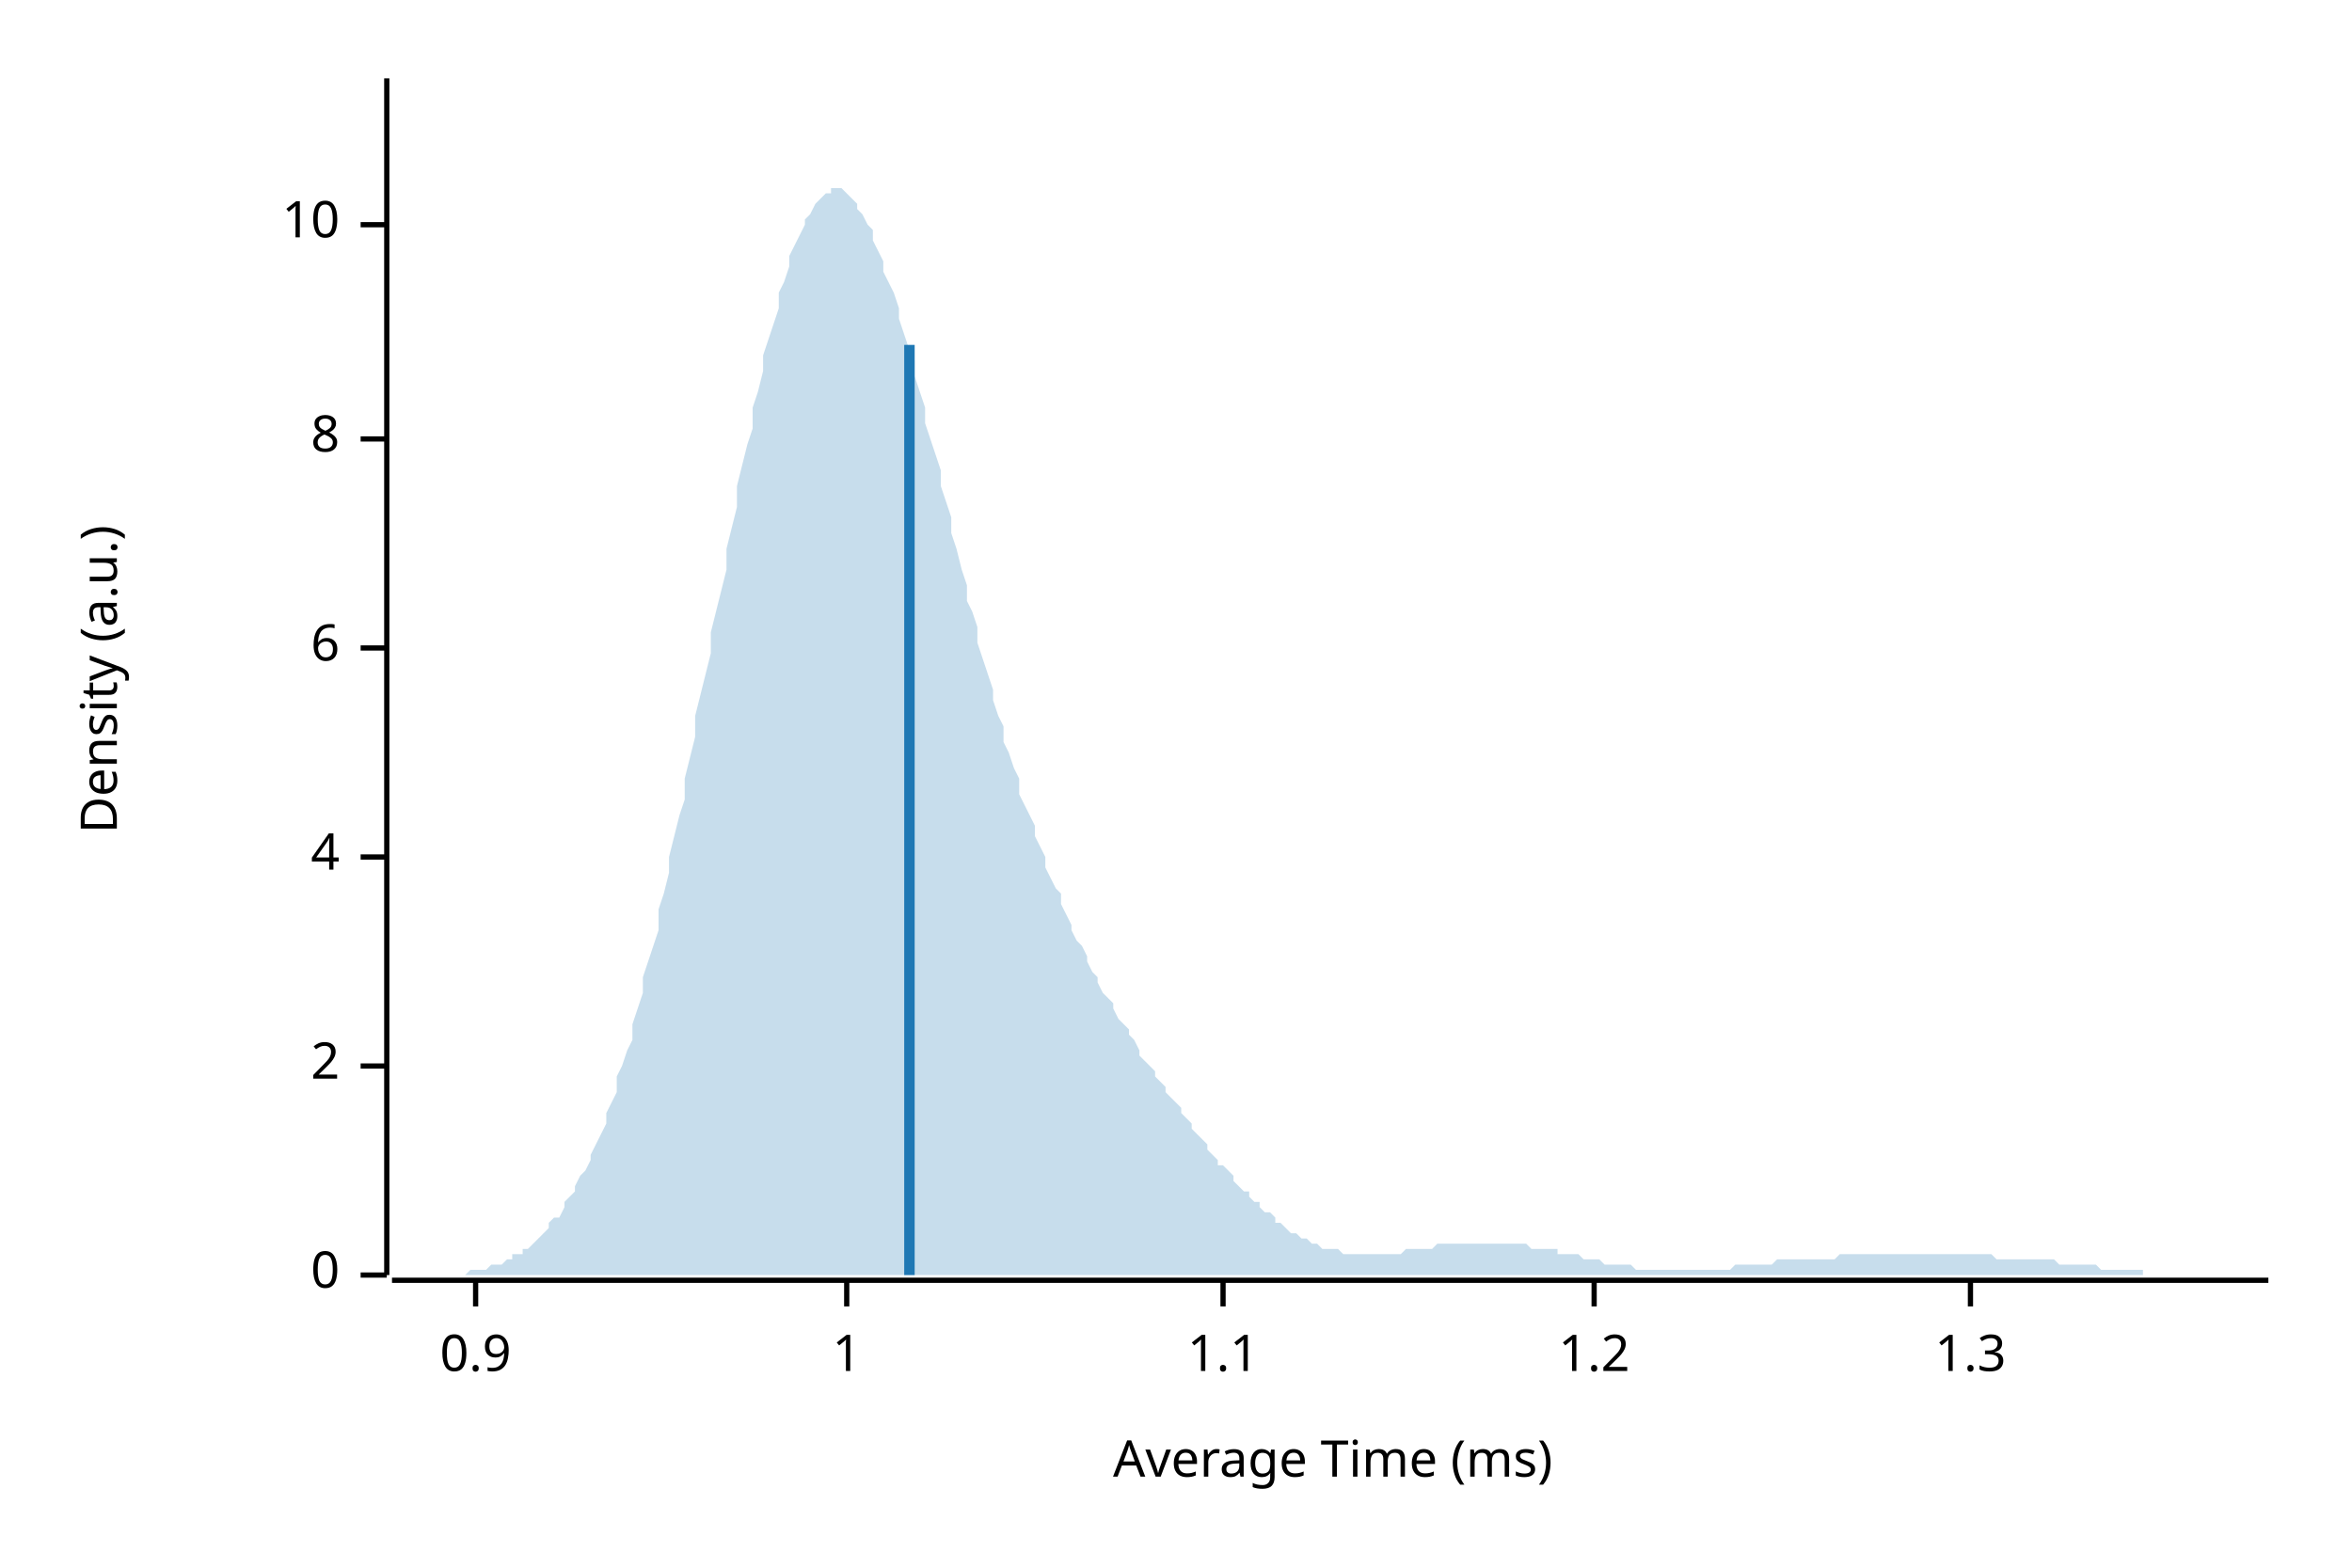
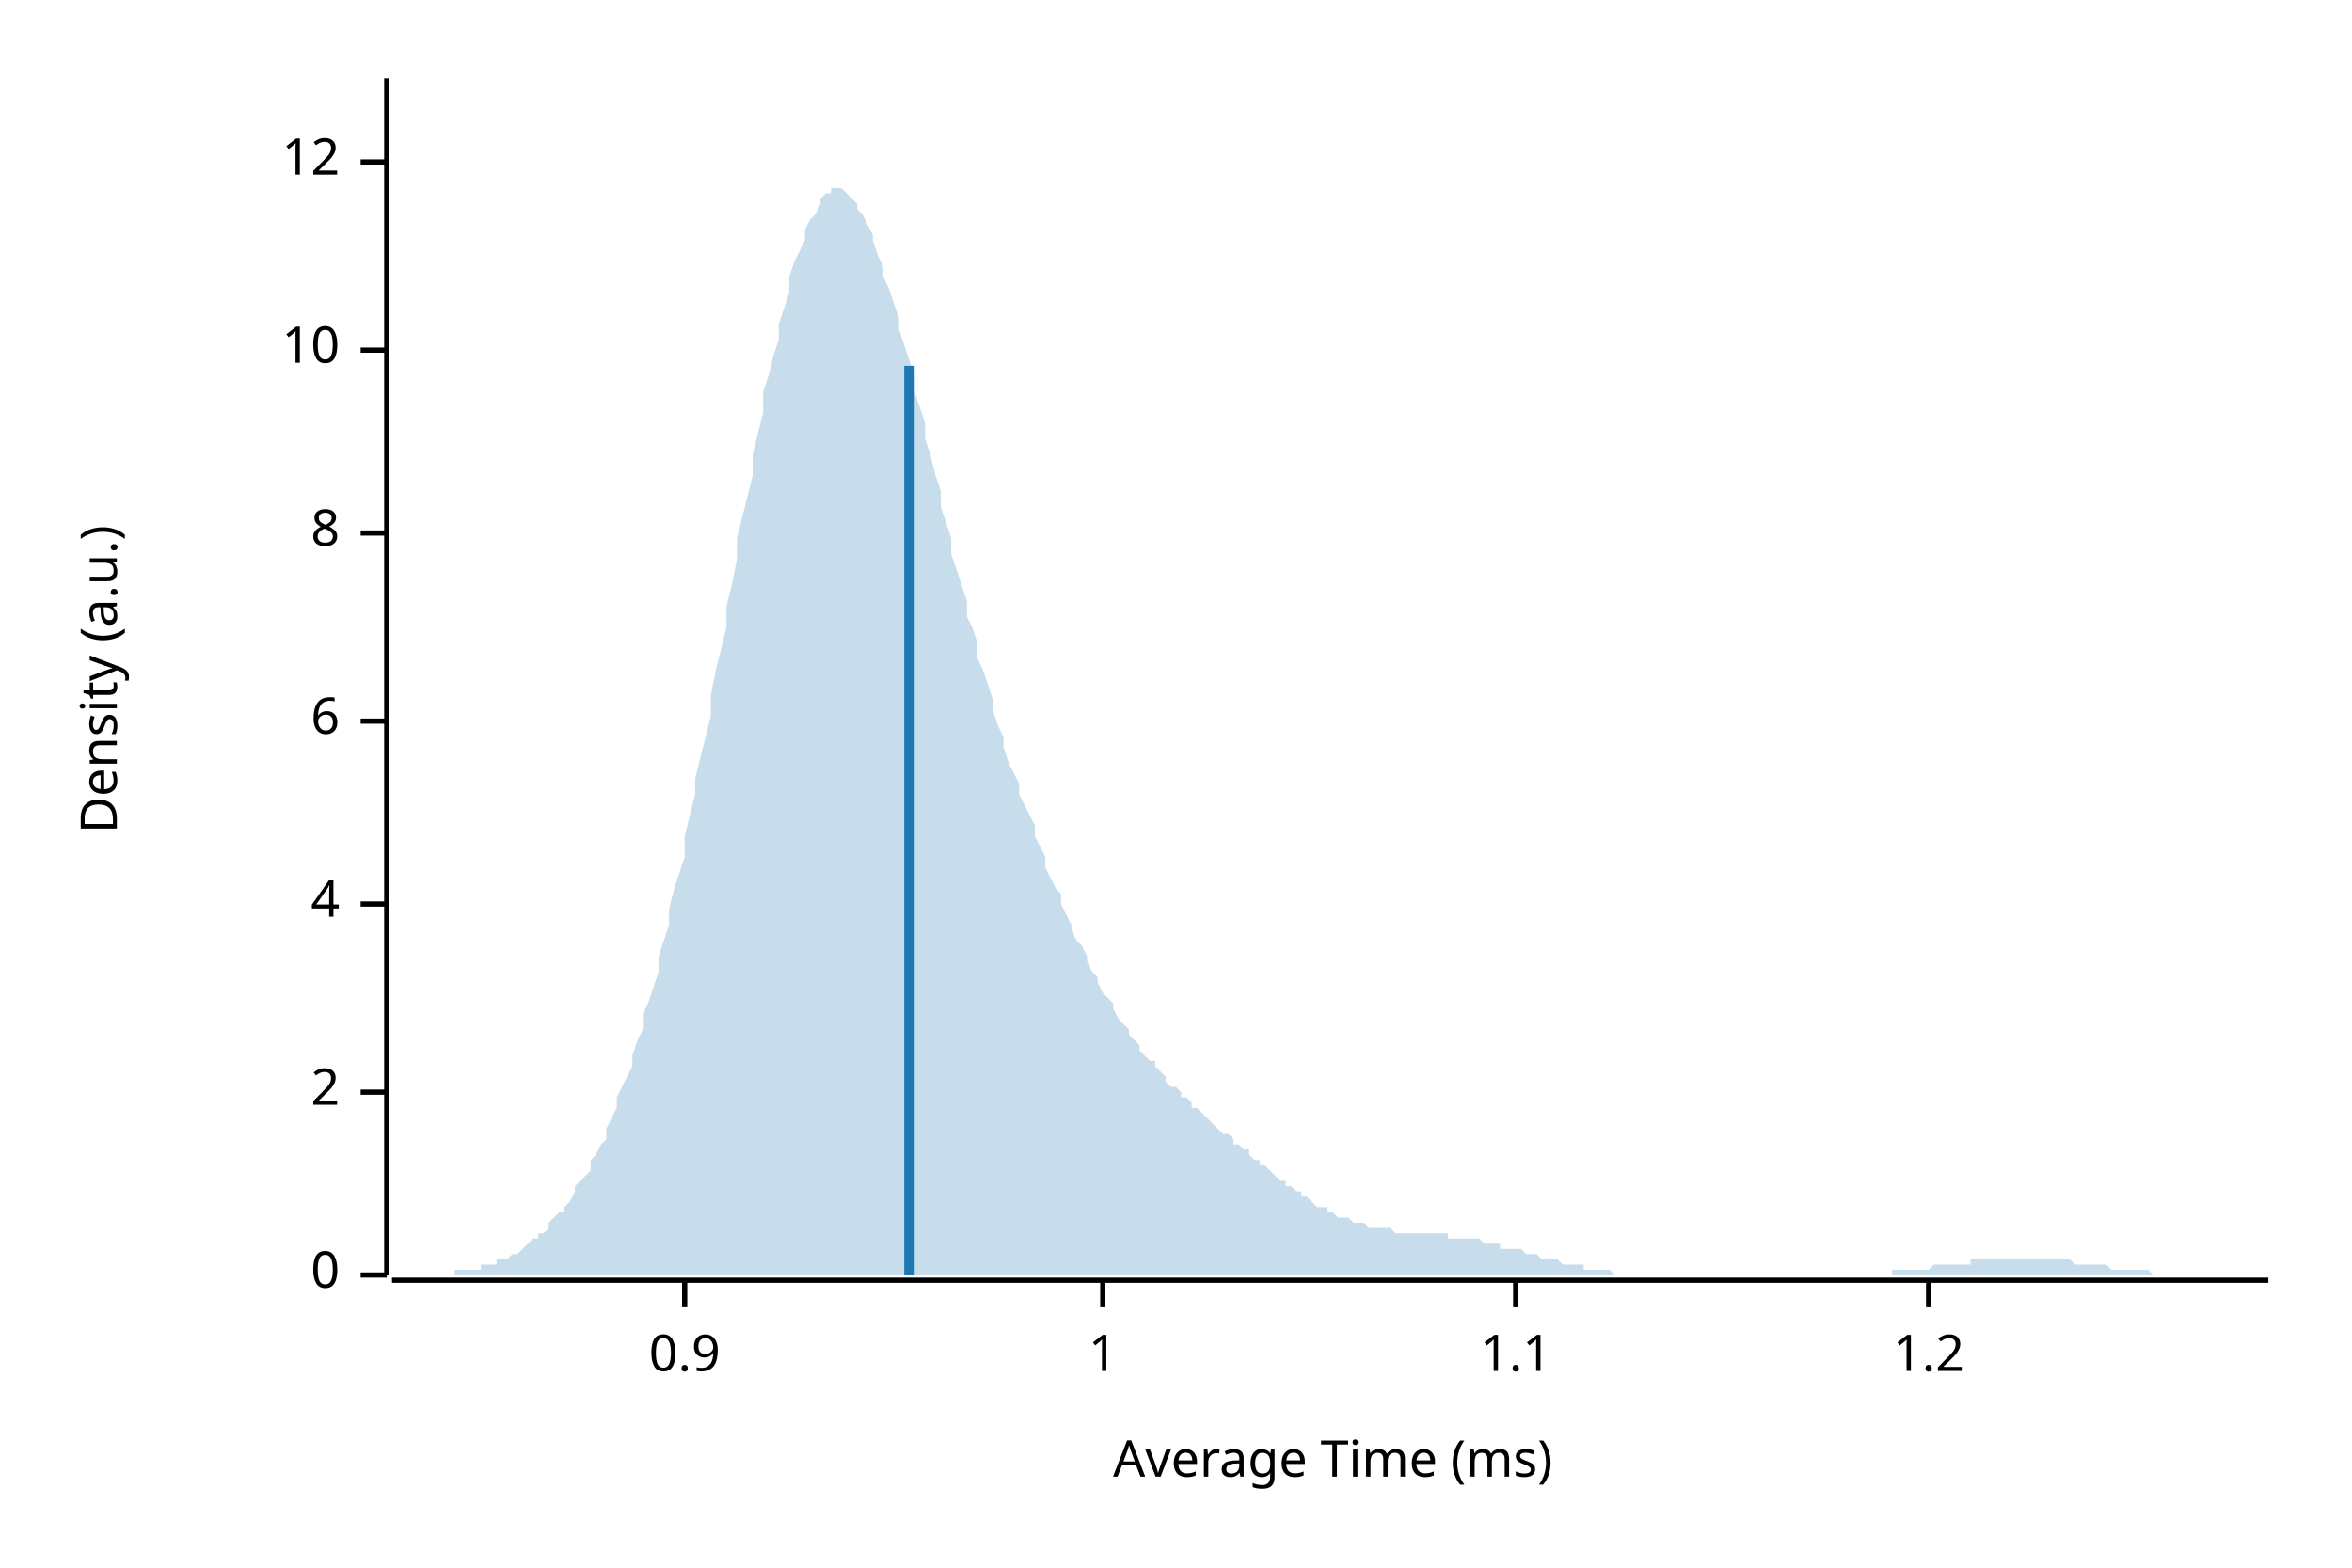
<svg xmlns="http://www.w3.org/2000/svg" width="450" height="300" viewBox="0 0 450 300">
  <text x="15" y="130" dy="0.76em" text-anchor="middle" font-family="sans-serif" font-size="9.677" opacity="1" fill="#000000" transform="rotate(270, 15, 130)">
Density (a.u.)
</text>
  <text x="255" y="285" dy="-0.5ex" text-anchor="middle" font-family="sans-serif" font-size="9.677" opacity="1" fill="#000000">
Average Time (ms)
</text>
  <polyline fill="none" opacity="1" stroke="#000000" stroke-width="1" points="74,15 74,244 " />
  <text x="65" y="244" dy="0.5ex" text-anchor="end" font-family="sans-serif" font-size="9.677" opacity="1" fill="#000000">
0
</text>
  <polyline fill="none" opacity="1" stroke="#000000" stroke-width="1" points="69,244 74,244 " />
-   <text x="65" y="204" dy="0.5ex" text-anchor="end" font-family="sans-serif" font-size="9.677" opacity="1" fill="#000000">
+   <text x="65" y="209" dy="0.5ex" text-anchor="end" font-family="sans-serif" font-size="9.677" opacity="1" fill="#000000">
2
</text>
-   <polyline fill="none" opacity="1" stroke="#000000" stroke-width="1" points="69,204 74,204 " />
-   <text x="65" y="164" dy="0.5ex" text-anchor="end" font-family="sans-serif" font-size="9.677" opacity="1" fill="#000000">
+   <polyline fill="none" opacity="1" stroke="#000000" stroke-width="1" points="69,209 74,209 " />
+   <text x="65" y="173" dy="0.5ex" text-anchor="end" font-family="sans-serif" font-size="9.677" opacity="1" fill="#000000">
4
</text>
-   <polyline fill="none" opacity="1" stroke="#000000" stroke-width="1" points="69,164 74,164 " />
-   <text x="65" y="124" dy="0.5ex" text-anchor="end" font-family="sans-serif" font-size="9.677" opacity="1" fill="#000000">
+   <polyline fill="none" opacity="1" stroke="#000000" stroke-width="1" points="69,173 74,173 " />
+   <text x="65" y="138" dy="0.5ex" text-anchor="end" font-family="sans-serif" font-size="9.677" opacity="1" fill="#000000">
6
</text>
-   <polyline fill="none" opacity="1" stroke="#000000" stroke-width="1" points="69,124 74,124 " />
-   <text x="65" y="84" dy="0.5ex" text-anchor="end" font-family="sans-serif" font-size="9.677" opacity="1" fill="#000000">
+   <polyline fill="none" opacity="1" stroke="#000000" stroke-width="1" points="69,138 74,138 " />
+   <text x="65" y="102" dy="0.5ex" text-anchor="end" font-family="sans-serif" font-size="9.677" opacity="1" fill="#000000">
8
</text>
-   <polyline fill="none" opacity="1" stroke="#000000" stroke-width="1" points="69,84 74,84 " />
-   <text x="65" y="43" dy="0.5ex" text-anchor="end" font-family="sans-serif" font-size="9.677" opacity="1" fill="#000000">
+   <polyline fill="none" opacity="1" stroke="#000000" stroke-width="1" points="69,102 74,102 " />
+   <text x="65" y="67" dy="0.5ex" text-anchor="end" font-family="sans-serif" font-size="9.677" opacity="1" fill="#000000">
10
</text>
-   <polyline fill="none" opacity="1" stroke="#000000" stroke-width="1" points="69,43 74,43 " />
+   <polyline fill="none" opacity="1" stroke="#000000" stroke-width="1" points="69,67 74,67 " />
+   <text x="65" y="31" dy="0.5ex" text-anchor="end" font-family="sans-serif" font-size="9.677" opacity="1" fill="#000000">
+ 12
+ </text>
+   <polyline fill="none" opacity="1" stroke="#000000" stroke-width="1" points="69,31 74,31 " />
  <polyline fill="none" opacity="1" stroke="#000000" stroke-width="1" points="75,245 434,245 " />
-   <text x="91" y="255" dy="0.76em" text-anchor="middle" font-family="sans-serif" font-size="9.677" opacity="1" fill="#000000">
+   <text x="131" y="255" dy="0.76em" text-anchor="middle" font-family="sans-serif" font-size="9.677" opacity="1" fill="#000000">
0.9
</text>
-   <polyline fill="none" opacity="1" stroke="#000000" stroke-width="1" points="91,245 91,250 " />
-   <text x="162" y="255" dy="0.76em" text-anchor="middle" font-family="sans-serif" font-size="9.677" opacity="1" fill="#000000">
+   <polyline fill="none" opacity="1" stroke="#000000" stroke-width="1" points="131,245 131,250 " />
+   <text x="211" y="255" dy="0.76em" text-anchor="middle" font-family="sans-serif" font-size="9.677" opacity="1" fill="#000000">
1
</text>
-   <polyline fill="none" opacity="1" stroke="#000000" stroke-width="1" points="162,245 162,250 " />
-   <text x="234" y="255" dy="0.76em" text-anchor="middle" font-family="sans-serif" font-size="9.677" opacity="1" fill="#000000">
+   <polyline fill="none" opacity="1" stroke="#000000" stroke-width="1" points="211,245 211,250 " />
+   <text x="290" y="255" dy="0.76em" text-anchor="middle" font-family="sans-serif" font-size="9.677" opacity="1" fill="#000000">
1.1
</text>
-   <polyline fill="none" opacity="1" stroke="#000000" stroke-width="1" points="234,245 234,250 " />
-   <text x="305" y="255" dy="0.76em" text-anchor="middle" font-family="sans-serif" font-size="9.677" opacity="1" fill="#000000">
+   <polyline fill="none" opacity="1" stroke="#000000" stroke-width="1" points="290,245 290,250 " />
+   <text x="369" y="255" dy="0.76em" text-anchor="middle" font-family="sans-serif" font-size="9.677" opacity="1" fill="#000000">
1.2
</text>
-   <polyline fill="none" opacity="1" stroke="#000000" stroke-width="1" points="305,245 305,250 " />
-   <text x="377" y="255" dy="0.76em" text-anchor="middle" font-family="sans-serif" font-size="9.677" opacity="1" fill="#000000">
- 1.3
- </text>
-   <polyline fill="none" opacity="1" stroke="#000000" stroke-width="1" points="377,245 377,250 " />
-   <polygon opacity="0.25" fill="#1F78B4" points="75,244 75,244 76,244 77,244 77,244 78,244 79,244 80,244 80,244 81,244 82,244 82,244 83,244 84,244 85,244 85,244 86,244 87,244 87,244 88,244 89,244 90,243 90,243 91,243 92,243 92,243 93,243 94,242 95,242 95,242 96,242 97,241 98,241 98,240 99,240 100,240 100,239 101,239 102,238 103,237 103,237 104,236 105,235 105,234 106,233 107,233 108,231 108,230 109,229 110,228 110,227 111,225 112,224 113,222 113,221 114,219 115,217 116,215 116,213 117,211 118,209 118,206 119,204 120,201 121,199 121,196 122,193 123,190 123,187 124,184 125,181 126,178 126,174 127,171 128,167 128,164 129,160 130,156 131,153 131,149 132,145 133,141 133,137 134,133 135,129 136,125 136,121 137,117 138,113 139,109 139,105 140,101 141,97 141,93 142,89 143,85 144,82 144,78 145,75 146,71 146,68 147,65 148,62 149,59 149,56 150,54 151,51 151,49 152,47 153,45 154,43 154,42 155,41 156,39 157,38 157,38 158,37 159,37 159,36 160,36 161,36 162,37 162,37 163,38 164,39 164,40 165,41 166,43 167,44 167,46 168,48 169,50 169,52 170,54 171,56 172,59 172,61 173,64 174,67 175,69 175,72 176,75 177,78 177,81 178,84 179,87 180,90 180,93 181,96 182,99 182,102 183,105 184,109 185,112 185,115 186,117 187,120 187,123 188,126 189,129 190,132 190,134 191,137 192,139 192,142 193,144 194,147 195,149 195,152 196,154 197,156 198,158 198,160 199,162 200,164 200,166 201,168 202,170 203,171 203,173 204,175 205,177 205,178 206,180 207,181 208,183 208,184 209,186 210,187 210,188 211,190 212,191 213,192 213,193 214,195 215,196 216,197 216,198 217,199 218,201 218,202 219,203 220,204 221,205 221,206 222,207 223,208 223,209 224,210 225,211 226,212 226,213 227,214 228,215 228,216 229,217 230,218 231,219 231,220 232,221 233,222 233,223 234,223 235,224 236,225 236,226 237,227 238,228 239,228 239,229 240,230 241,230 241,231 242,232 243,232 244,233 244,234 245,234 246,235 246,235 247,236 248,236 249,237 249,237 250,237 251,238 251,238 252,238 253,239 254,239 254,239 255,239 256,239 257,240 257,240 258,240 259,240 259,240 260,240 261,240 262,240 262,240 263,240 264,240 264,240 265,240 266,240 267,240 267,240 268,240 269,239 269,239 270,239 271,239 272,239 272,239 273,239 274,239 275,238 275,238 276,238 277,238 277,238 278,238 279,238 280,238 280,238 281,238 282,238 282,238 283,238 284,238 285,238 285,238 286,238 287,238 287,238 288,238 289,238 290,238 290,238 291,238 292,238 292,238 293,239 294,239 295,239 295,239 296,239 297,239 298,239 298,240 299,240 300,240 300,240 301,240 302,240 303,241 303,241 304,241 305,241 305,241 306,241 307,242 308,242 308,242 309,242 310,242 310,242 311,242 312,242 313,243 313,243 314,243 315,243 316,243 316,243 317,243 318,243 318,243 319,243 320,243 321,243 321,243 322,243 323,243 323,243 324,243 325,243 326,243 326,243 327,243 328,243 328,243 329,243 330,243 331,243 331,243 332,242 333,242 333,242 334,242 335,242 336,242 336,242 337,242 338,242 339,242 339,242 340,241 341,241 341,241 342,241 343,241 344,241 344,241 345,241 346,241 346,241 347,241 348,241 349,241 349,241 350,241 351,241 351,241 352,240 353,240 354,240 354,240 355,240 356,240 357,240 357,240 358,240 359,240 359,240 360,240 361,240 362,240 362,240 363,240 364,240 364,240 365,240 366,240 367,240 367,240 368,240 369,240 369,240 370,240 371,240 372,240 372,240 373,240 374,240 375,240 375,240 376,240 377,240 377,240 378,240 379,240 380,240 380,240 381,240 382,241 382,241 383,241 384,241 385,241 385,241 386,241 387,241 387,241 388,241 389,241 390,241 390,241 391,241 392,241 392,241 393,241 394,242 395,242 395,242 396,242 397,242 398,242 398,242 399,242 400,242 400,242 401,242 402,243 403,243 403,243 404,243 405,243 405,243 406,243 407,243 408,243 408,243 409,243 410,243 410,244 411,244 412,244 413,244 413,244 414,244 415,244 416,244 416,244 417,244 418,244 418,244 419,244 420,244 421,244 421,244 422,244 423,244 423,244 424,244 425,244 426,244 426,244 427,244 428,244 428,244 429,244 430,244 431,244 431,244 432,244 433,244 434,244 434,244 75,244 " />
-   <polyline fill="none" opacity="1" stroke="#1F78B4" stroke-width="2" points="174,244 174,66 " />
+   <polyline fill="none" opacity="1" stroke="#000000" stroke-width="1" points="369,245 369,250 " />
+   <polygon opacity="0.25" fill="#1F78B4" points="75,244 75,244 76,244 77,244 77,244 78,244 79,244 80,244 80,244 81,244 82,244 82,244 83,244 84,244 85,244 85,244 86,244 87,244 87,243 88,243 89,243 90,243 90,243 91,243 92,243 92,242 93,242 94,242 95,242 95,241 96,241 97,241 98,240 98,240 99,240 100,239 100,239 101,238 102,237 103,237 103,236 104,236 105,235 105,234 106,233 107,232 108,232 108,231 109,230 110,228 110,227 111,226 112,225 113,224 113,222 114,221 115,219 116,218 116,216 117,214 118,212 118,210 119,208 120,206 121,204 121,202 122,199 123,197 123,194 124,192 125,189 126,186 126,183 127,180 128,177 128,174 129,170 130,167 131,164 131,160 132,156 133,152 133,149 134,145 135,141 136,137 136,133 137,128 138,124 139,120 139,116 140,112 141,107 141,103 142,99 143,95 144,91 144,87 145,83 146,79 146,75 147,72 148,68 149,65 149,62 150,59 151,56 151,53 152,50 153,48 154,46 154,44 155,42 156,41 157,39 157,38 158,37 159,37 159,36 160,36 161,36 162,37 162,37 163,38 164,39 164,40 165,41 166,43 167,45 167,46 168,49 169,51 169,53 170,55 171,58 172,61 172,63 173,66 174,69 175,72 175,75 176,78 177,81 177,84 178,87 179,91 180,94 180,97 181,100 182,103 182,106 183,109 184,112 185,115 185,118 186,120 187,123 187,126 188,128 189,131 190,134 190,136 191,139 192,141 192,143 193,146 194,148 195,150 195,152 196,154 197,156 198,158 198,160 199,162 200,164 200,166 201,168 202,170 203,171 203,173 204,175 205,177 205,178 206,180 207,181 208,183 208,184 209,186 210,187 210,188 211,190 212,191 213,192 213,193 214,195 215,196 216,197 216,198 217,199 218,200 218,201 219,202 220,203 221,203 221,204 222,205 223,206 223,207 224,208 225,208 226,209 226,210 227,210 228,211 228,212 229,212 230,213 231,214 231,214 232,215 233,216 233,216 234,217 235,217 236,218 236,219 237,219 238,220 239,220 239,221 240,222 241,222 241,223 242,223 243,224 244,225 244,225 245,226 246,226 246,227 247,227 248,228 249,228 249,229 250,229 251,230 251,230 252,231 253,231 254,231 254,232 255,232 256,233 257,233 257,233 258,233 259,234 259,234 260,234 261,234 262,235 262,235 263,235 264,235 264,235 265,235 266,235 267,236 267,236 268,236 269,236 269,236 270,236 271,236 272,236 272,236 273,236 274,236 275,236 275,236 276,236 277,236 277,237 278,237 279,237 280,237 280,237 281,237 282,237 282,237 283,237 284,238 285,238 285,238 286,238 287,238 287,239 288,239 289,239 290,239 290,239 291,239 292,240 292,240 293,240 294,240 295,241 295,241 296,241 297,241 298,241 298,241 299,242 300,242 300,242 301,242 302,242 303,242 303,243 304,243 305,243 305,243 306,243 307,243 308,243 308,243 309,244 310,244 310,244 311,244 312,244 313,244 313,244 314,244 315,244 316,244 316,244 317,244 318,244 318,244 319,244 320,244 321,244 321,244 322,244 323,244 323,244 324,244 325,244 326,244 326,244 327,244 328,244 328,244 329,244 330,244 331,244 331,244 332,244 333,244 333,244 334,244 335,244 336,244 336,244 337,244 338,244 339,244 339,244 340,244 341,244 341,244 342,244 343,244 344,244 344,244 345,244 346,244 346,244 347,244 348,244 349,244 349,244 350,244 351,244 351,244 352,244 353,244 354,244 354,244 355,244 356,244 357,244 357,244 358,244 359,244 359,244 360,244 361,244 362,244 362,243 363,243 364,243 364,243 365,243 366,243 367,243 367,243 368,243 369,243 369,243 370,242 371,242 372,242 372,242 373,242 374,242 375,242 375,242 376,242 377,242 377,241 378,241 379,241 380,241 380,241 381,241 382,241 382,241 383,241 384,241 385,241 385,241 386,241 387,241 387,241 388,241 389,241 390,241 390,241 391,241 392,241 392,241 393,241 394,241 395,241 395,241 396,241 397,242 398,242 398,242 399,242 400,242 400,242 401,242 402,242 403,242 403,242 404,243 405,243 405,243 406,243 407,243 408,243 408,243 409,243 410,243 410,243 411,243 412,244 413,244 413,244 414,244 415,244 416,244 416,244 417,244 418,244 418,244 419,244 420,244 421,244 421,244 422,244 423,244 423,244 424,244 425,244 426,244 426,244 427,244 428,244 428,244 429,244 430,244 431,244 431,244 432,244 433,244 434,244 434,244 75,244 " />
+   <polyline fill="none" opacity="1" stroke="#1F78B4" stroke-width="2" points="174,244 174,70 " />
</svg>
